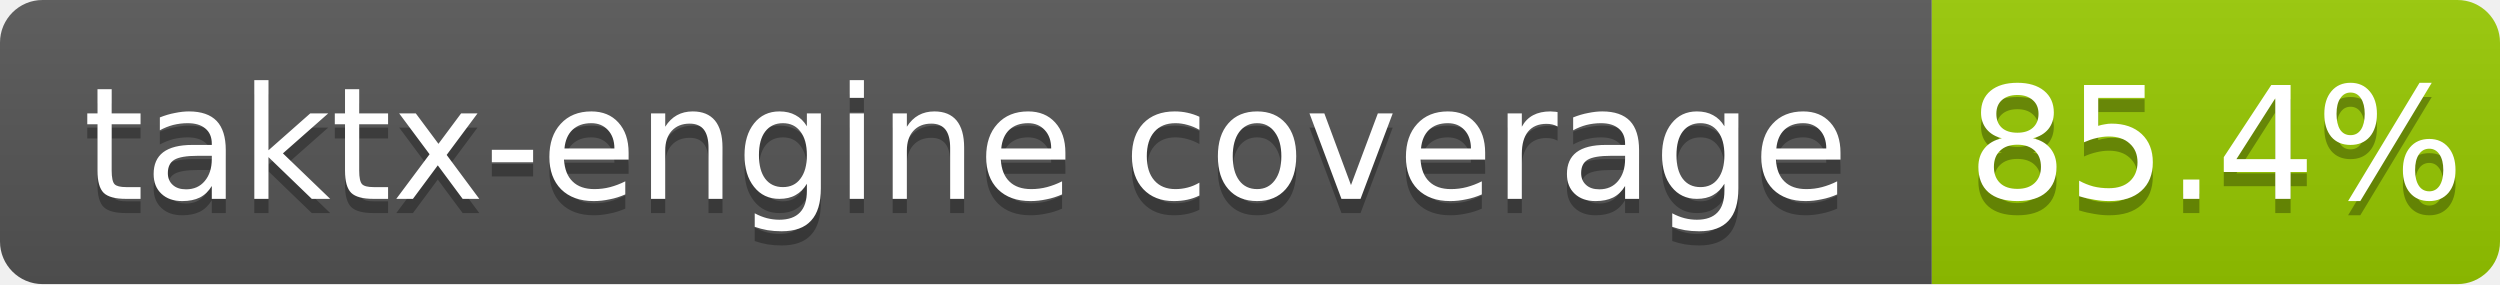
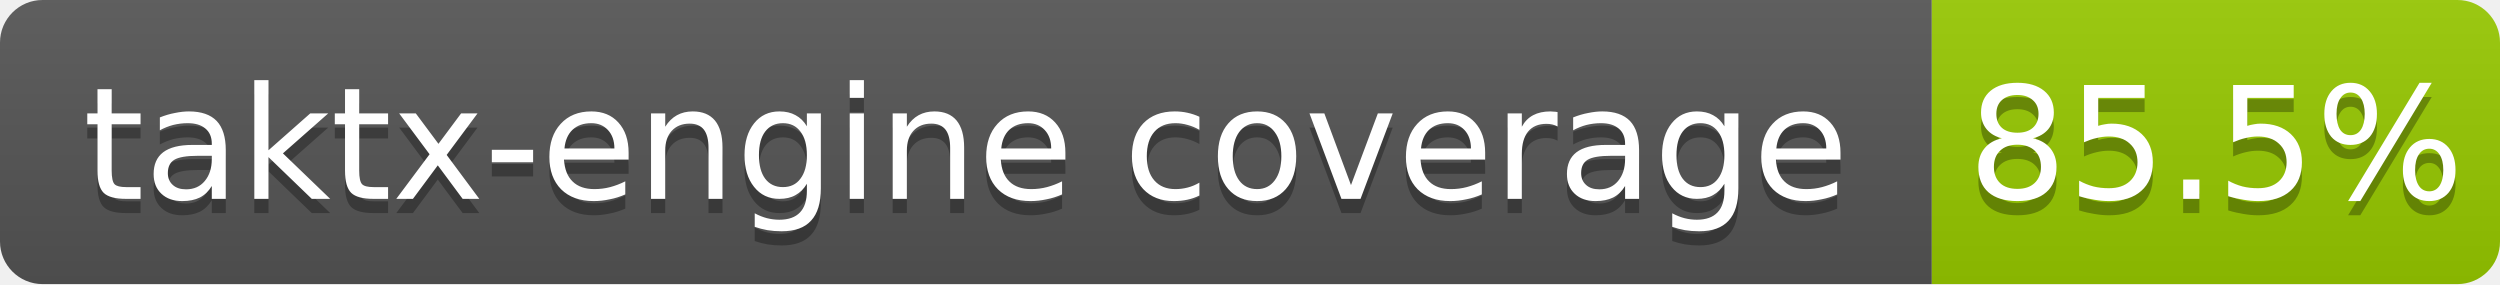
<svg xmlns="http://www.w3.org/2000/svg" width="176" height="20">
  <linearGradient id="b" x2="0" y2="100%">
    <stop offset="0" stop-color="#bbb" stop-opacity=".1" />
    <stop offset="1" stop-opacity=".1" />
  </linearGradient>
  <clipPath id="a">
    <rect width="176" height="20" rx="3" fill="#fff" />
  </clipPath>
  <g clip-path="url(#a)">
    <path fill="#555" d="M0 0h136v20H0z" />
    <path fill="#97ca00" d="M136 0h40v20H136z" />
    <path fill="url(#b)" d="M0 0h176v20H0z" />
  </g>
  <g fill="#fff" text-anchor="middle" font-family="DejaVu Sans,Verdana,Geneva,sans-serif" font-size="11">
    <text x="68.0" y="15" fill="#010101" fill-opacity=".3">taktx-engine coverage</text>
    <text x="68.0" y="14">taktx-engine coverage</text>
-     <text x="156.0" y="15" fill="#010101" fill-opacity=".3">85.4%</text>
-     <text x="156.0" y="14">85.4%</text>
+     <text x="156.0" y="15" fill="#010101" fill-opacity=".3">85.5%</text>
+     <text x="156.0" y="14">85.5%</text>
  </g>
</svg>
